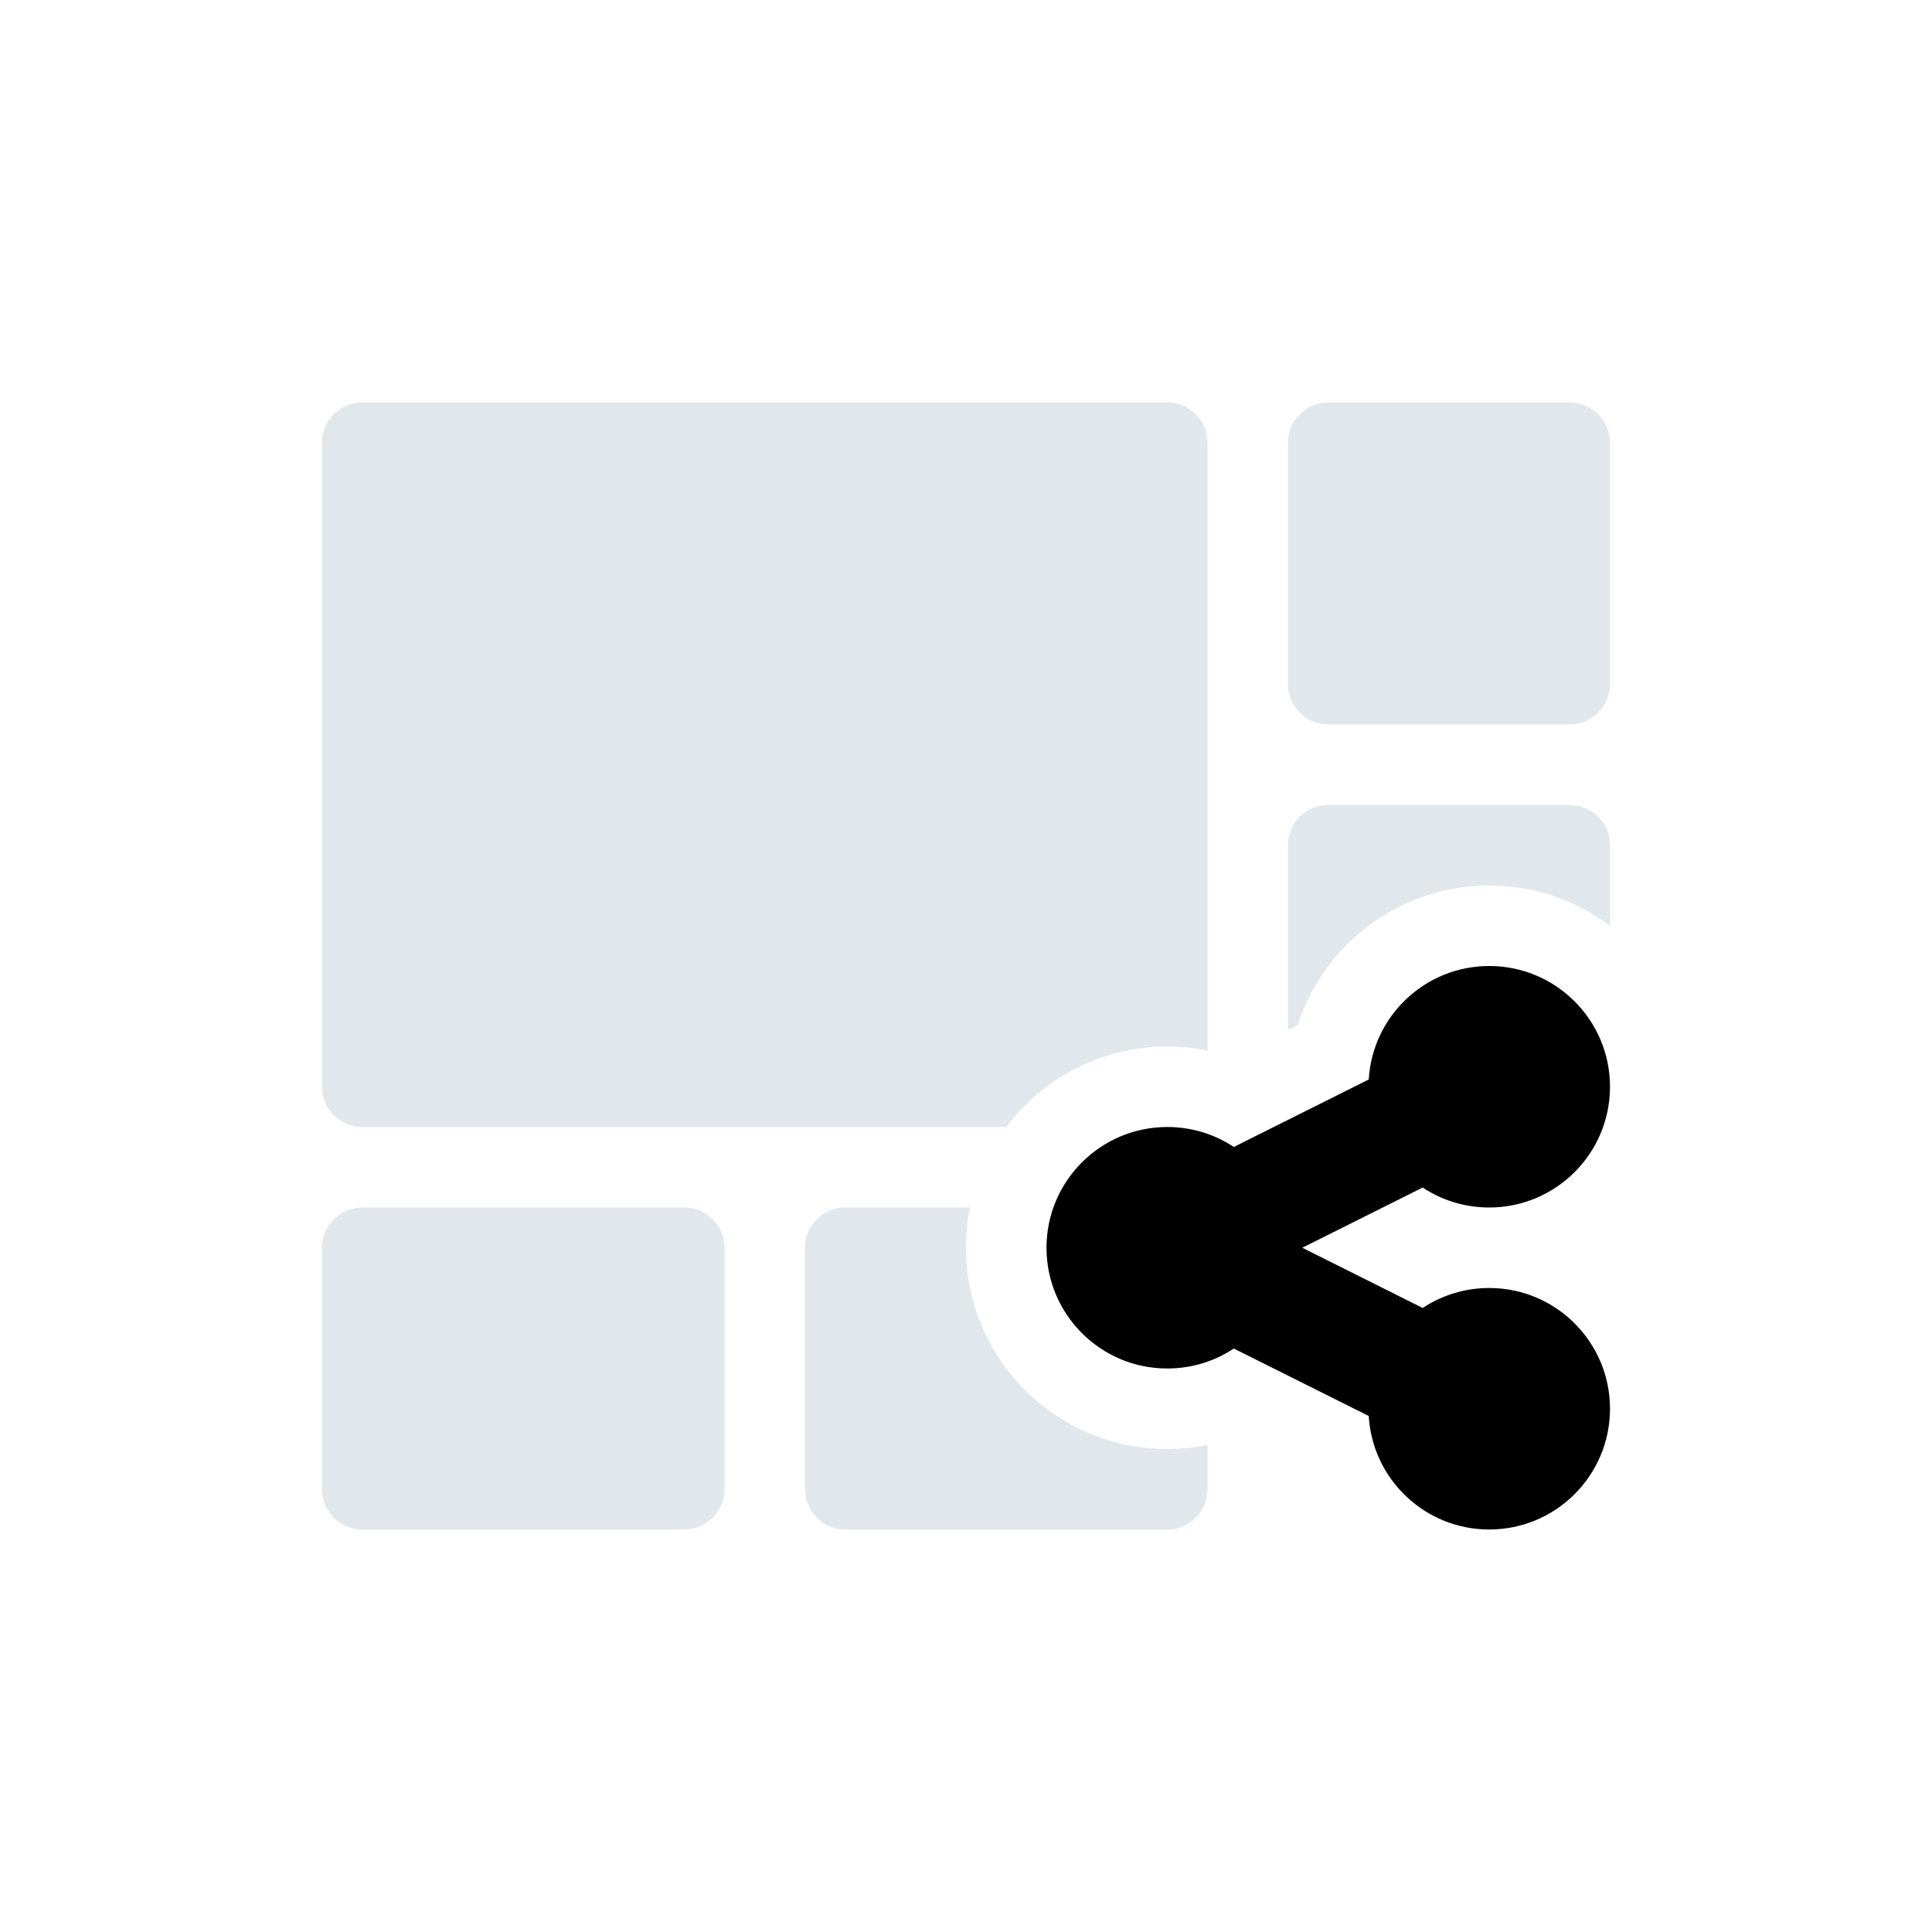
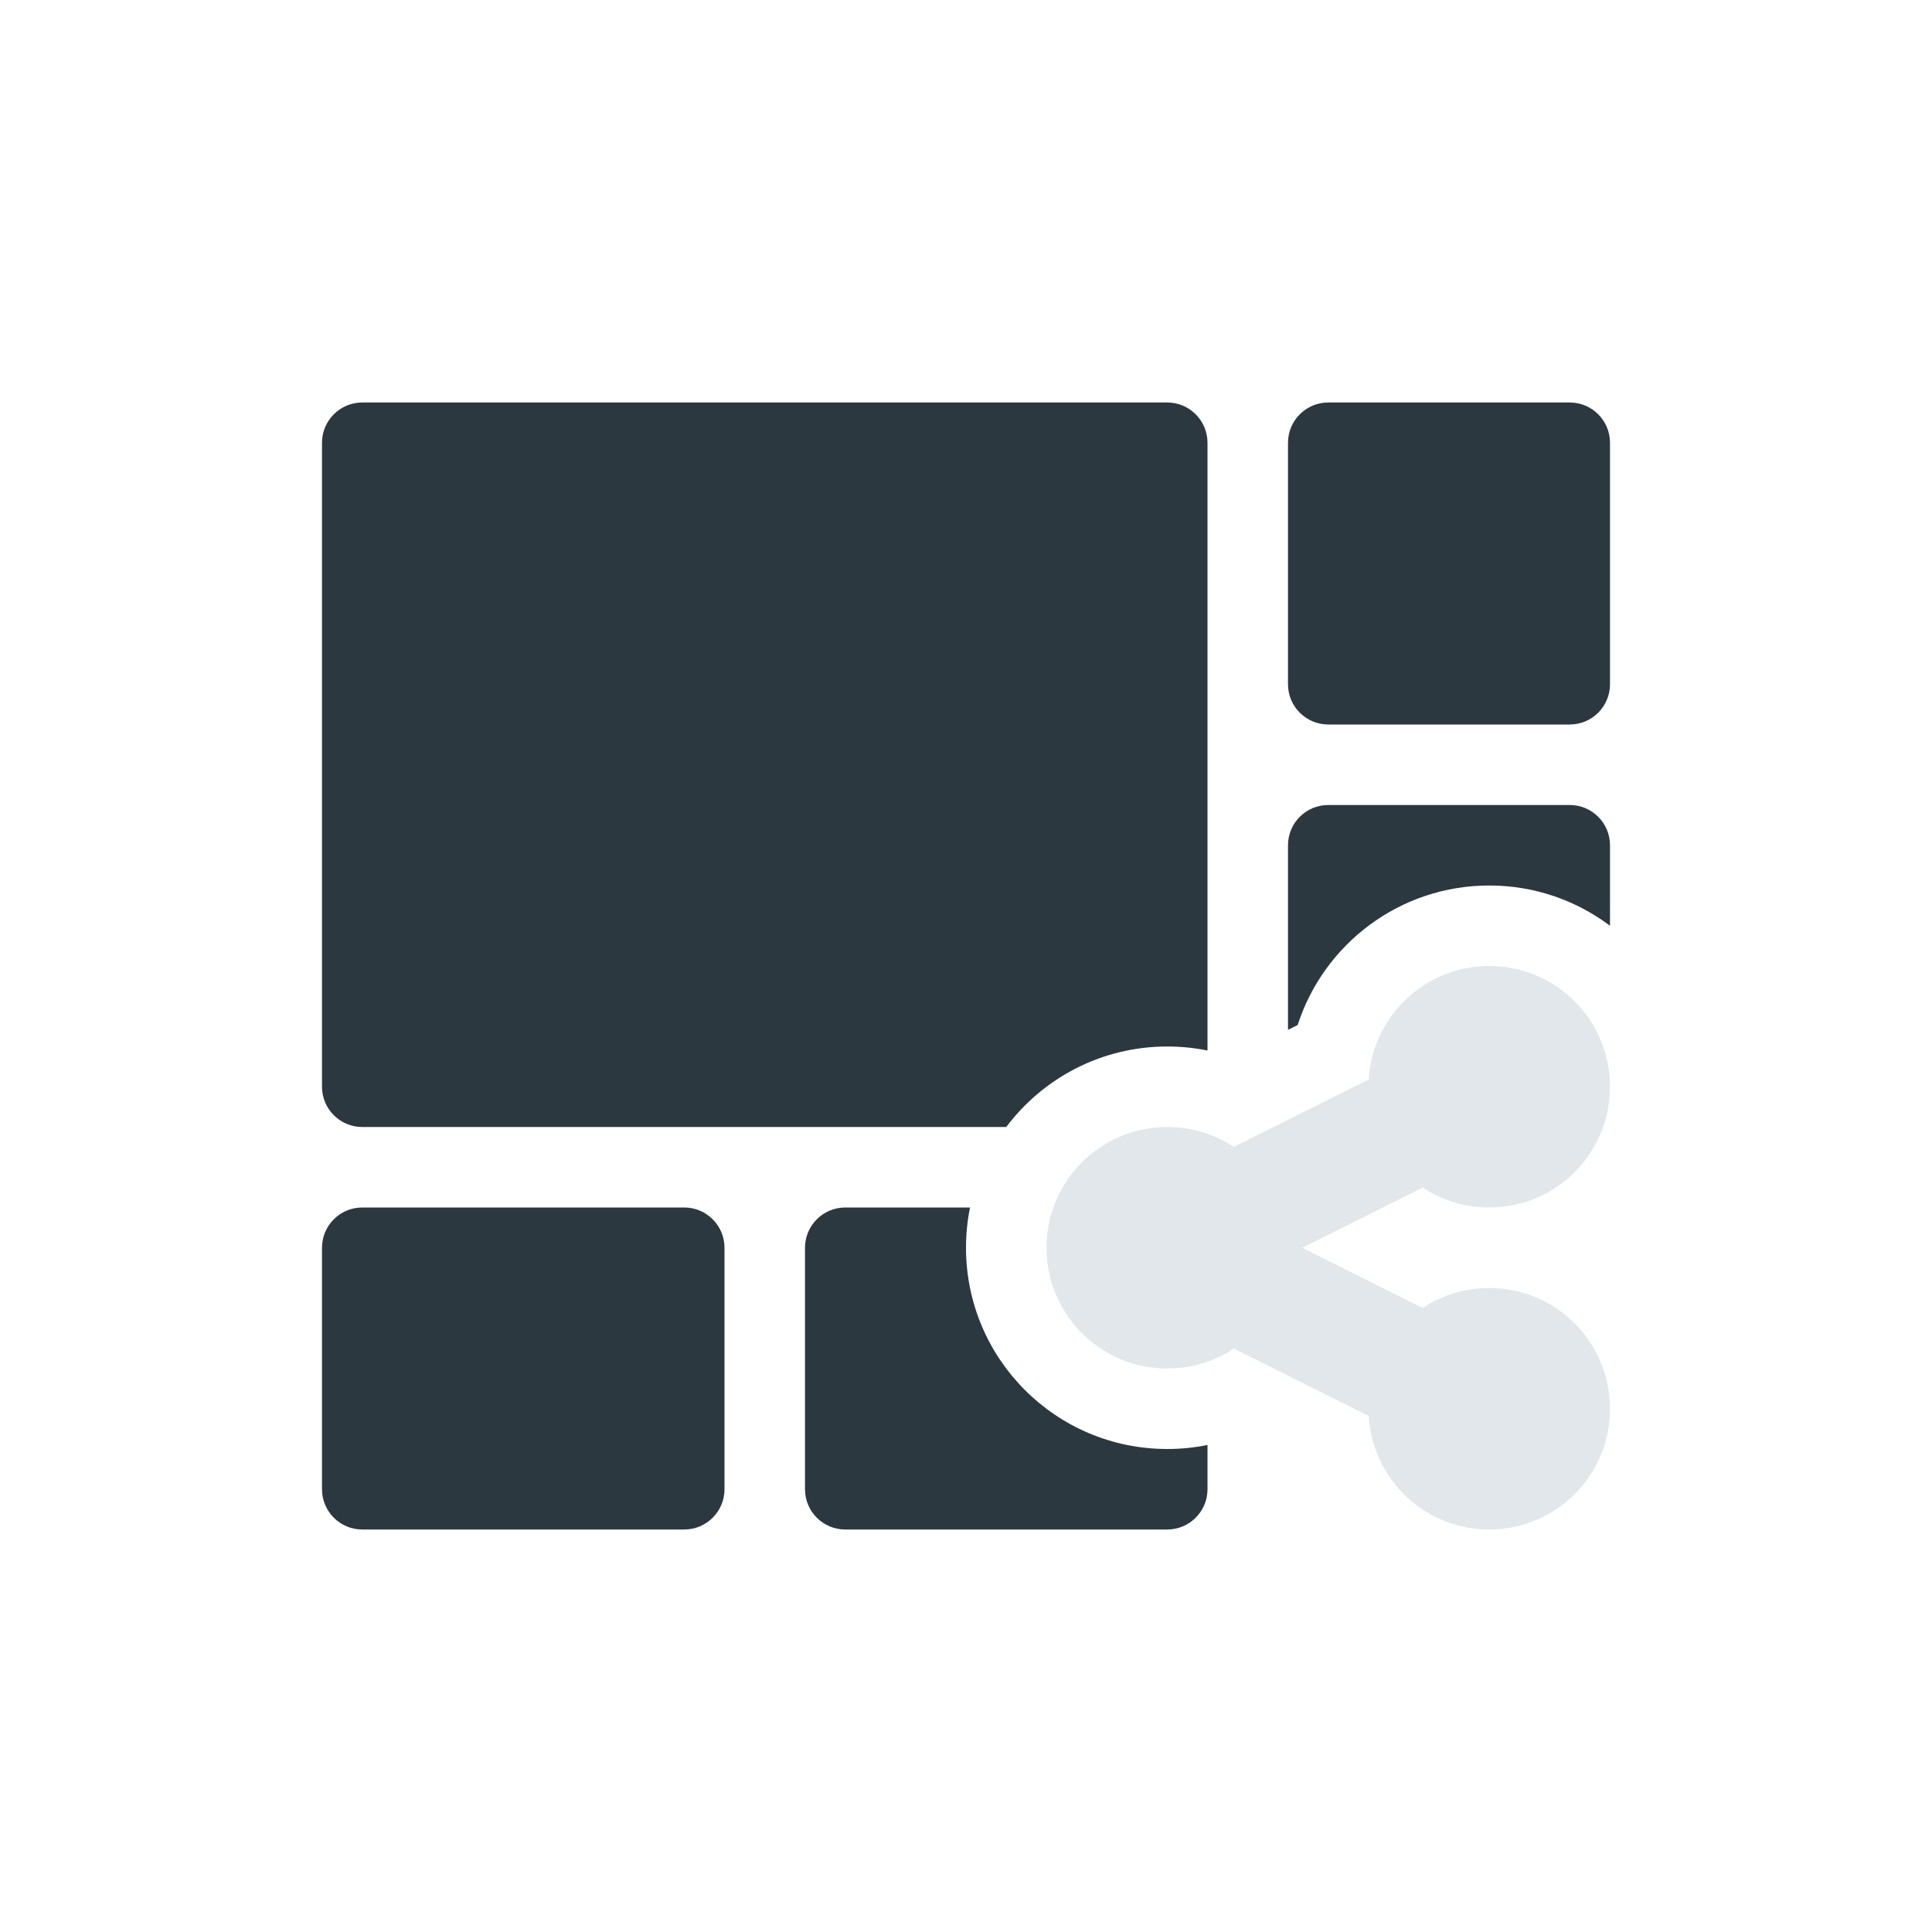
<svg xmlns="http://www.w3.org/2000/svg" version="1.1" id="Layer_1" x="0px" y="0px" viewBox="-2 -2 24 24" style="enable-background:new 0 0 20 20;" xml:space="preserve">
  <style type="text/css">
	.st0{fill-rule:evenodd;clip-rule:evenodd;fill:#2B383F;}
- 	.st0{fill-rule:evenodd;clip-rule:evenodd;fill:#E1E7EA;}
+ 	.st1{fill-rule:evenodd;clip-rule:evenodd;fill:#E1E7EA;}
</style>
  <path fill-rule="evenodd" class="st1" clip-rule="evenodd" d="M18 11.5C18 12.328 17.328 13 16.5 13C16.195 13 15.91 12.909 15.673 12.752L14.177 13.5L15.673 14.248C15.91 14.091 16.195 14 16.5 14C17.328 14 18 14.672 18 15.5C18 16.328 17.328 17 16.5 17C15.702 17 15.049 16.376 15.003 15.59L13.327 14.752C13.09 14.909 12.806 15 12.5 15C11.672 15 11 14.328 11 13.5C11 12.672 11.672 12 12.5 12C12.806 12 13.09 12.091 13.327 12.248L15.003 11.41C15.049 10.624 15.702 10 16.5 10C17.328 10 18 10.672 18 11.5Z" />
  <path fill-rule="evenodd" class="st0" clip-rule="evenodd" d="M2 3.5C2 3.224 2.224 3 2.5 3H12.5C12.776 3 13 3.224 13 3.5V11.05C12.838 11.017 12.671 11 12.5 11C11.682 11 10.956 11.393 10.5 12H2.5C2.224 12 2 11.776 2 11.5V3.5ZM10.05 13H8.5C8.224 13 8 13.224 8 13.5V16.5C8 16.776 8.224 17 8.5 17H12.5C12.776 17 13 16.776 13 16.5V15.95C12.838 15.983 12.671 16 12.5 16C11.119 16 10 14.881 10 13.5C10 13.329 10.017 13.162 10.05 13ZM18 9.5V8.5C18 8.224 17.776 8 17.5 8H14.5C14.224 8 14 8.224 14 8.5V10.793L14.12 10.733C14.444 9.728 15.387 9 16.5 9C17.063 9 17.582 9.186 18 9.5ZM14.5 3C14.224 3 14 3.224 14 3.5V6.5C14 6.776 14.224 7 14.5 7H17.5C17.776 7 18 6.776 18 6.5V3.5C18 3.224 17.776 3 17.5 3H14.5ZM2.5 17C2.224 17 2 16.776 2 16.5V13.5C2 13.224 2.224 13 2.5 13H6.5C6.776 13 7 13.224 7 13.5V16.5C7 16.776 6.776 17 6.5 17H2.5Z" style="stroke: none !important;" />
</svg>
